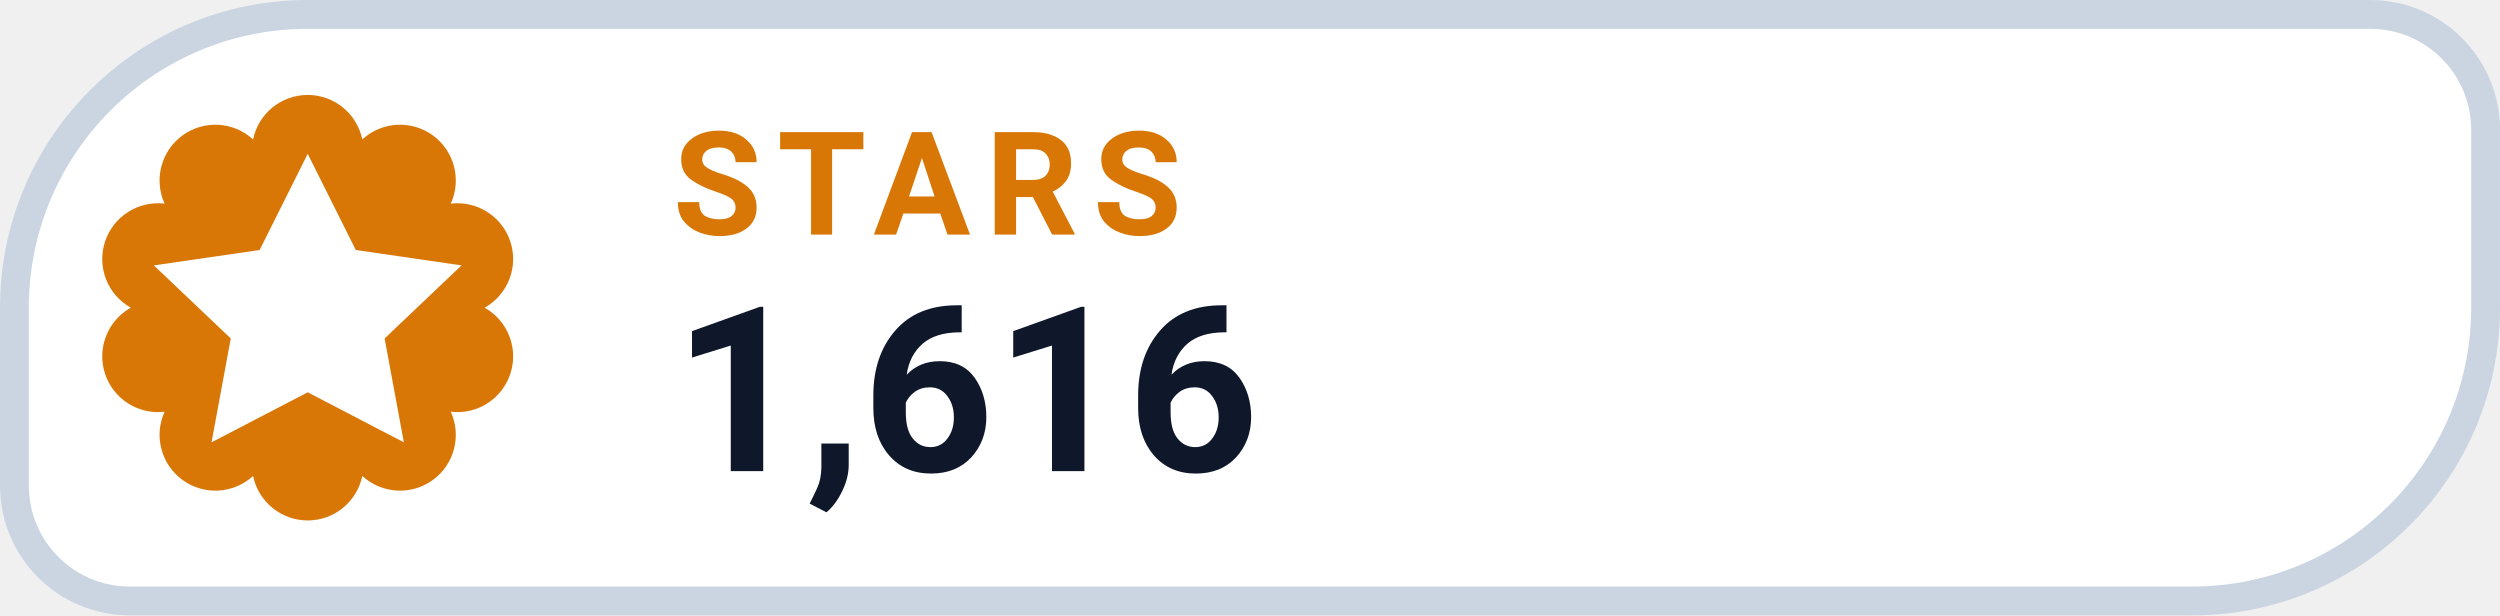
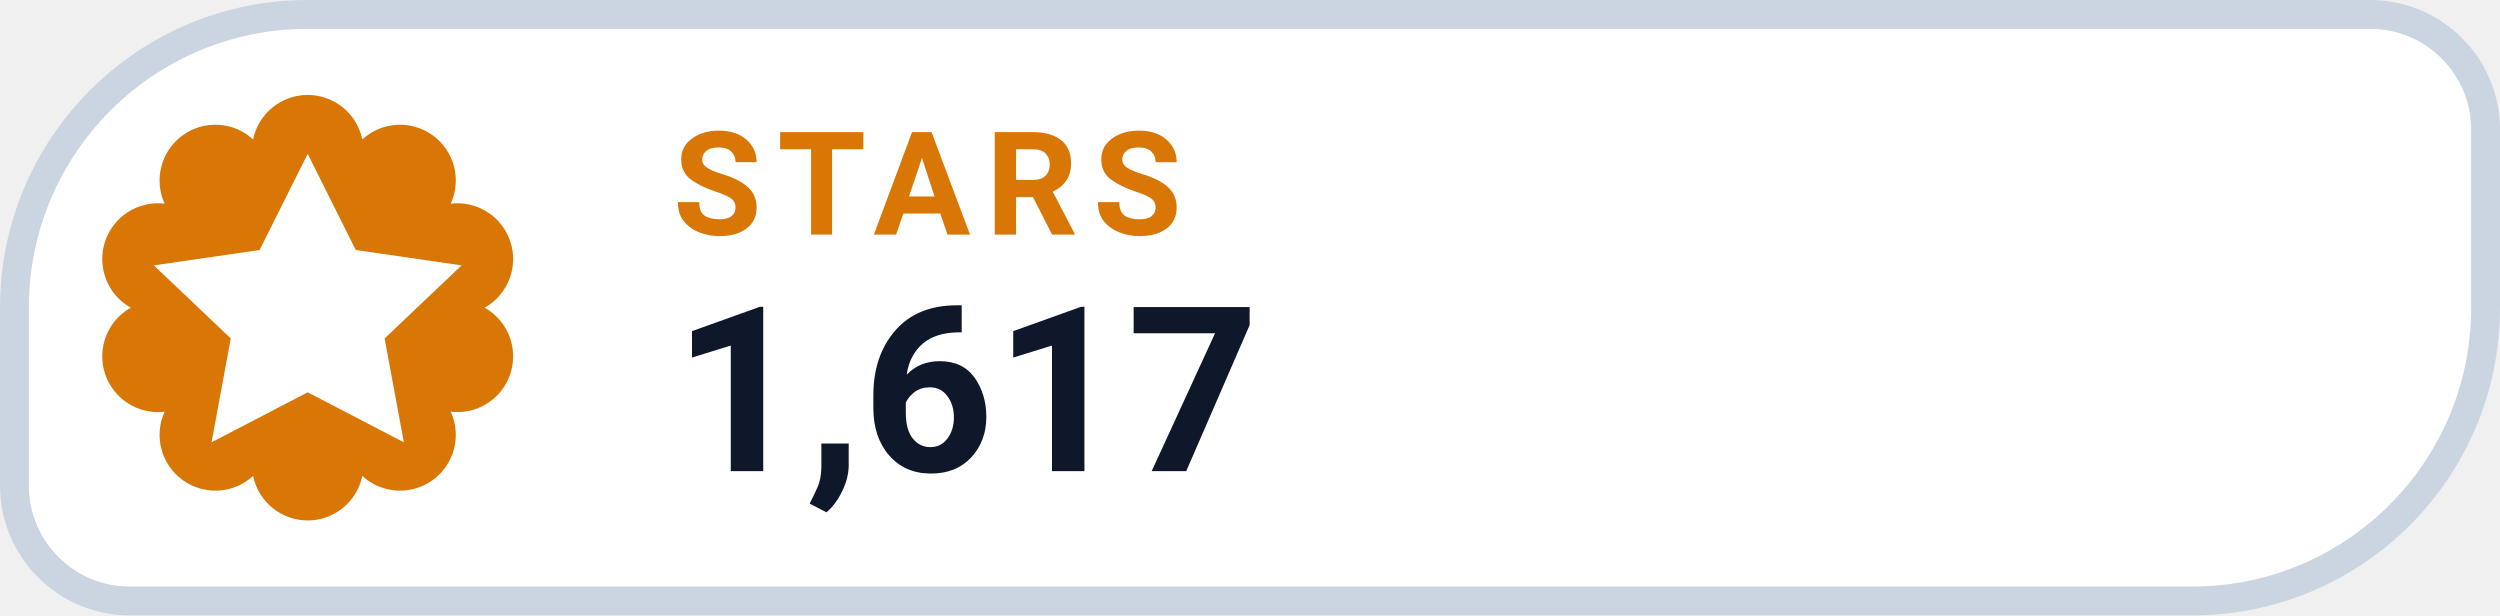
- <svg xmlns="http://www.w3.org/2000/svg" width="130" height="32" viewBox="0 0 130 32" role="img" aria-label="STARS 1,616">
+ <svg xmlns="http://www.w3.org/2000/svg" width="130" height="32" viewBox="0 0 130 32" role="img" aria-label="STARS 1,617">
  <path d="M 16.00 0.75 H 123.25 A 6.00 6.00 0 0 1 129.25 6.75 V 16.00 A 15.25 15.25 0 0 1 114.00 31.25 H 6.75 A 6.00 6.00 0 0 1 0.75 25.25 V 16.00 A 15.25 15.25 0 0 1 16.00 0.75 Z" fill="#FFFFFF" stroke="#CBD5E1" stroke-width="1.5" />
  <path d="M 13.16 7.25 A 2.90 2.90 0 0 1 18.84 7.25 A 2.90 2.90 0 0 1 23.44 10.59 A 2.90 2.90 0 0 1 25.20 16.00 A 2.90 2.90 0 0 1 23.44 21.41 A 2.90 2.90 0 0 1 18.84 24.75 A 2.90 2.90 0 0 1 13.16 24.75 A 2.90 2.90 0 0 1 8.56 21.41 A 2.90 2.90 0 0 1 6.80 16.00 A 2.90 2.90 0 0 1 8.56 10.59 A 2.90 2.90 0 0 1 13.16 7.25 Z" fill="#D97706" />
  <g transform="translate(16 16)" style="color:#FFFFFF;">
    <path d="M0 -8 l2.5 5 5.5 .8 -4 3.8 1 5.4 -5 -2.6 -5 2.6 1 -5.4 -4 -3.8 5.5 -.8 Z" fill="currentColor" />
  </g>
  <text x="35" y="12.2" fill="#D97706" font-family="-apple-system,BlinkMacSystemFont,'Segoe UI',Roboto,Helvetica,Arial,sans-serif" font-size="7.5" font-weight="700" letter-spacing=".8">STARS</text>
-   <text x="35" y="24.5" fill="#0F172A" font-family="-apple-system,BlinkMacSystemFont,'Segoe UI',Roboto,Helvetica,Arial,sans-serif" font-size="12" font-weight="750">1,616</text>
+   <text x="35" y="24.5" fill="#0F172A" font-family="-apple-system,BlinkMacSystemFont,'Segoe UI',Roboto,Helvetica,Arial,sans-serif" font-size="12" font-weight="750">1,617</text>
</svg>
